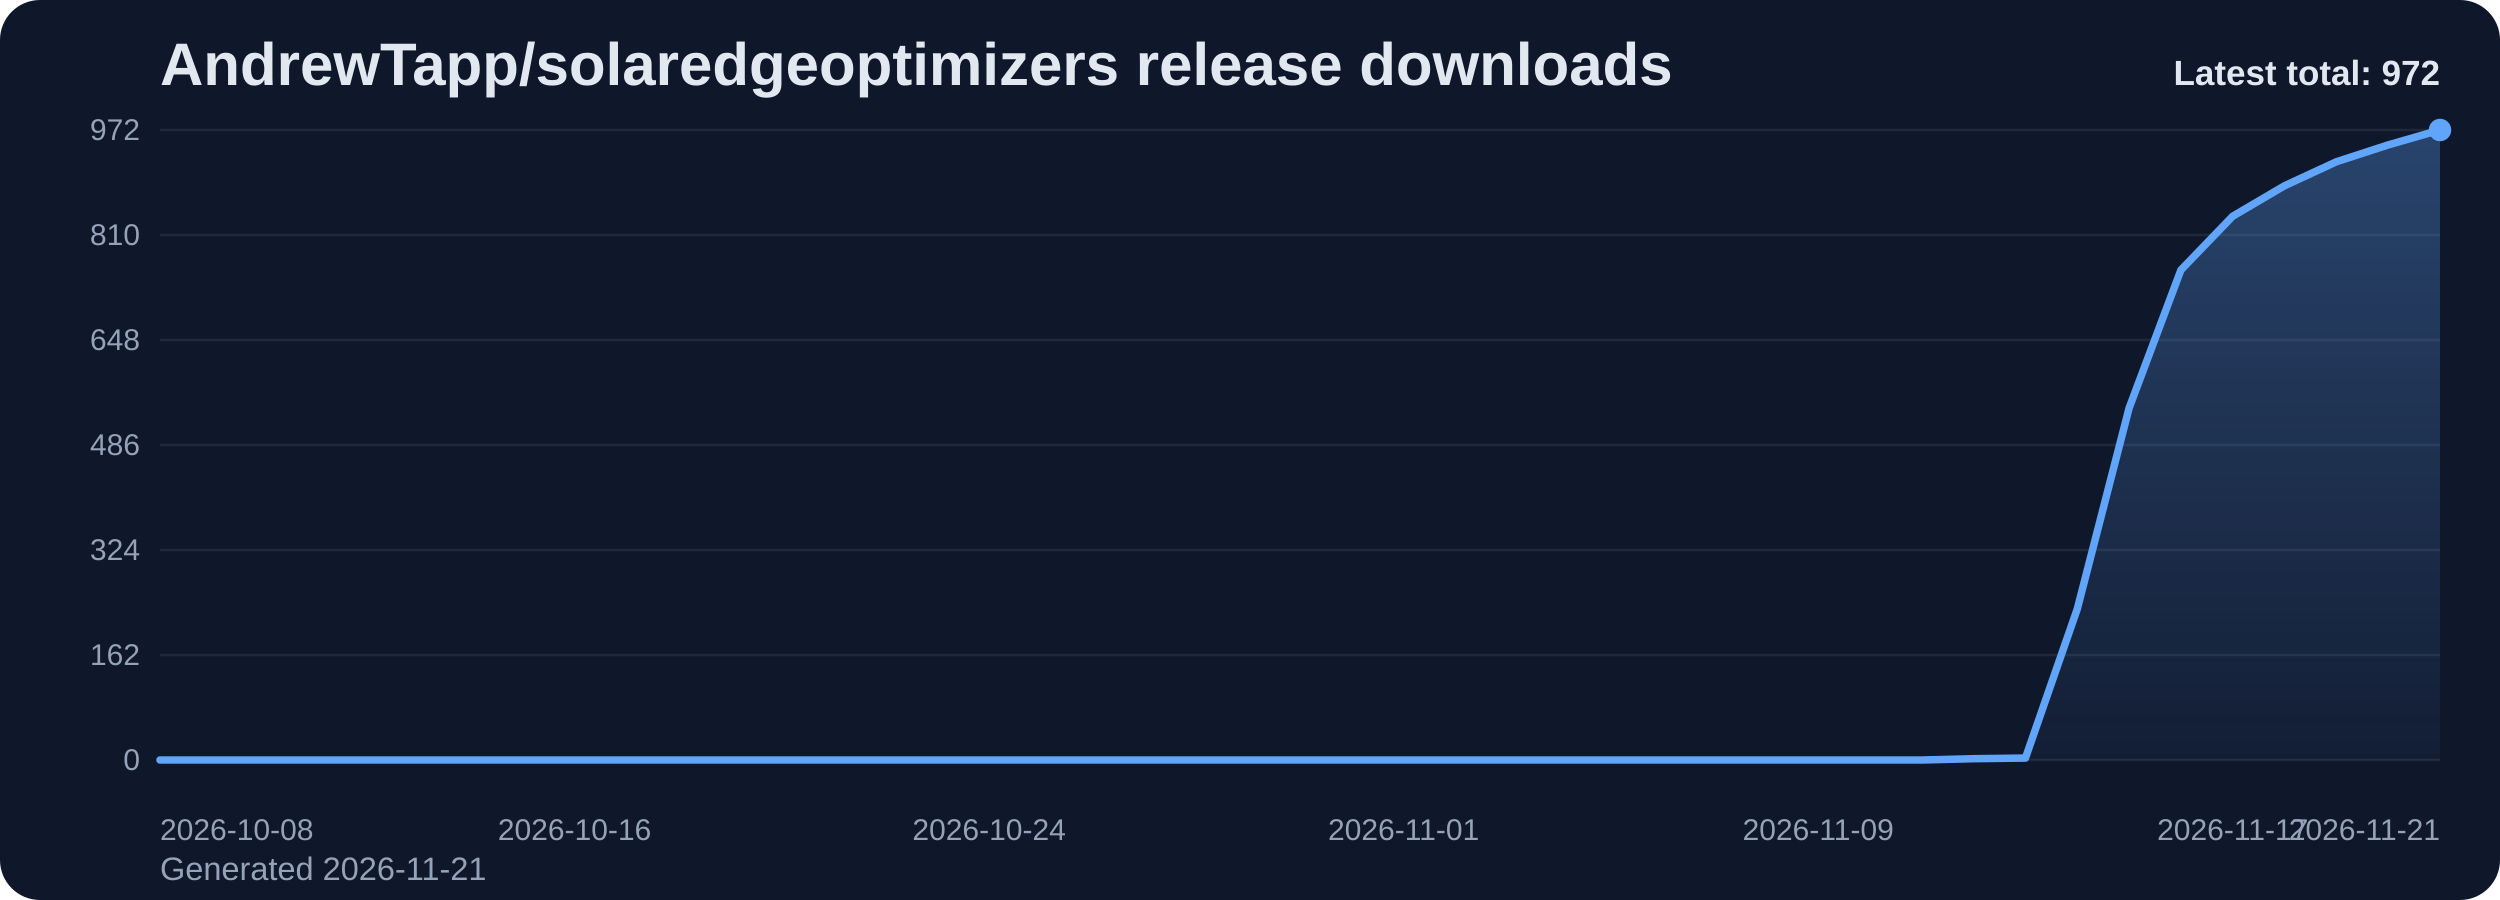
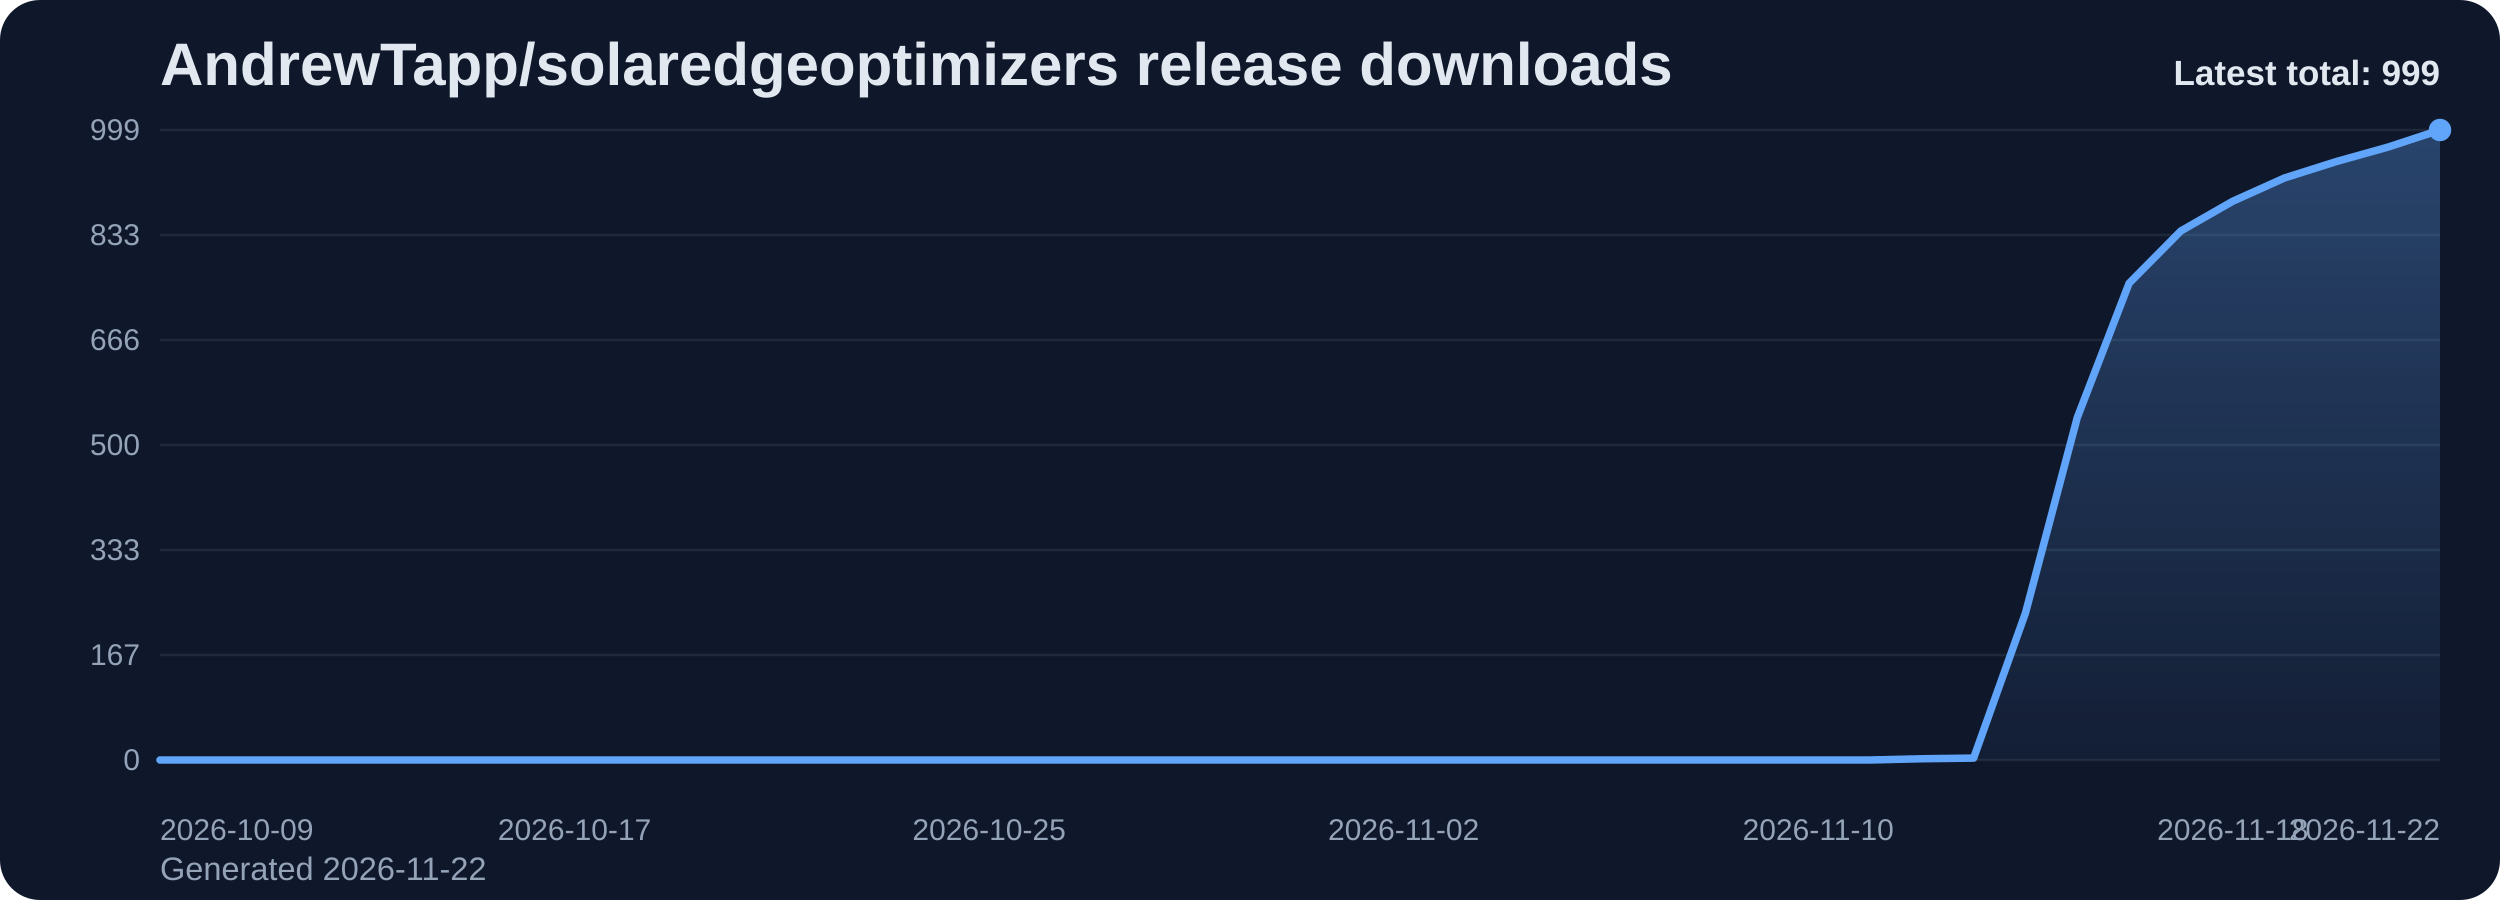
<svg xmlns="http://www.w3.org/2000/svg" viewBox="0 0 1000 360" role="img" aria-label="AndrewTapp/solaredgeoptimizers release downloads chart">
  <defs>
    <linearGradient id="fill-total-trend-slate" x1="0" y1="0" x2="0" y2="1">
      <stop offset="0%" stop-color="#60a5fa" stop-opacity="0.32" />
      <stop offset="100%" stop-color="#60a5fa" stop-opacity="0.05" />
    </linearGradient>
    <style>
      .bg { fill: #0f172a; }
      .title { font: 700 24px Arial, sans-serif; fill: #e2e8f0; }
      .sub { font: 400 13px Arial, sans-serif; fill: #94a3b8; }
      .grid { stroke: #1e293b; stroke-width: 1; }
      .axis { font: 400 12px Arial, sans-serif; fill: #94a3b8; }
      .line { fill: none; stroke: #60a5fa; stroke-width: 3; stroke-linecap: round; stroke-linejoin: round; }
      .dot { fill: #60a5fa; }
      .value { font: 600 11px Arial, sans-serif; fill: #cbd5e1; }
      .latest { font: 700 14px Arial, sans-serif; fill: #e2e8f0; }
    </style>
  </defs>
  <rect class="bg" x="0" y="0" width="1000" height="360" rx="16" />
  <text class="title" x="64" y="34">AndrewTapp/solaredgeoptimizers release downloads</text>
-   <text class="sub" x="64" y="352">Generated 2026-11-21</text>
+   <text class="sub" x="64" y="352">Generated 2026-11-22</text>
  <line x1="64" y1="52.00" x2="976" y2="52.00" class="grid" />
-   <text x="56" y="56.00" text-anchor="end" class="axis">972</text>
+   <text x="56" y="56.00" text-anchor="end" class="axis">999</text>
  <line x1="64" y1="94.00" x2="976" y2="94.00" class="grid" />
-   <text x="56" y="98.00" text-anchor="end" class="axis">810</text>
+   <text x="56" y="98.00" text-anchor="end" class="axis">833</text>
  <line x1="64" y1="136.00" x2="976" y2="136.00" class="grid" />
-   <text x="56" y="140.00" text-anchor="end" class="axis">648</text>
+   <text x="56" y="140.00" text-anchor="end" class="axis">666</text>
  <line x1="64" y1="178.00" x2="976" y2="178.00" class="grid" />
-   <text x="56" y="182.00" text-anchor="end" class="axis">486</text>
+   <text x="56" y="182.00" text-anchor="end" class="axis">500</text>
  <line x1="64" y1="220.00" x2="976" y2="220.00" class="grid" />
-   <text x="56" y="224.00" text-anchor="end" class="axis">324</text>
+   <text x="56" y="224.00" text-anchor="end" class="axis">333</text>
  <line x1="64" y1="262.00" x2="976" y2="262.00" class="grid" />
-   <text x="56" y="266.00" text-anchor="end" class="axis">162</text>
+   <text x="56" y="266.00" text-anchor="end" class="axis">167</text>
  <line x1="64" y1="304.00" x2="976" y2="304.00" class="grid" />
  <text x="56" y="308.00" text-anchor="end" class="axis">0</text>
-   <path d="M 64.00 304 L 64.00 304.00 L 84.73 304.00 L 105.45 304.00 L 126.18 304.00 L 146.91 304.00 L 167.64 304.00 L 188.36 304.00 L 209.09 304.00 L 229.82 304.00 L 250.55 304.00 L 271.27 304.00 L 292.00 304.00 L 312.73 304.00 L 333.45 304.00 L 354.18 304.00 L 374.91 304.00 L 395.64 304.00 L 416.36 304.00 L 437.09 304.00 L 457.82 304.00 L 478.55 304.00 L 499.27 304.00 L 520.00 304.00 L 540.73 304.00 L 561.45 304.00 L 582.18 304.00 L 602.91 304.00 L 623.64 304.00 L 644.36 304.00 L 665.09 304.00 L 685.82 304.00 L 706.55 304.00 L 727.27 304.00 L 748.00 304.00 L 768.73 304.00 L 789.45 303.48 L 810.18 303.22 L 830.91 243.59 L 851.64 163.22 L 872.36 108.00 L 893.09 86.48 L 913.82 74.30 L 934.55 64.70 L 955.27 57.96 L 976.00 52.00 L 976.00 304 Z" fill="url(#fill-total-trend-slate)" />
-   <polyline class="line" points="64.00,304.00 84.73,304.00 105.45,304.00 126.18,304.00 146.91,304.00 167.64,304.00 188.36,304.00 209.09,304.00 229.82,304.00 250.55,304.00 271.27,304.00 292.00,304.00 312.73,304.00 333.45,304.00 354.18,304.00 374.91,304.00 395.64,304.00 416.36,304.00 437.09,304.00 457.82,304.00 478.55,304.00 499.27,304.00 520.00,304.00 540.73,304.00 561.45,304.00 582.18,304.00 602.91,304.00 623.64,304.00 644.36,304.00 665.09,304.00 685.82,304.00 706.55,304.00 727.27,304.00 748.00,304.00 768.73,304.00 789.45,303.48 810.18,303.22 830.91,243.59 851.64,163.22 872.36,108.00 893.09,86.48 913.82,74.30 934.55,64.70 955.27,57.96 976.00,52.00" />
+   <path d="M 64.00 304 L 64.00 304.00 L 84.73 304.00 L 105.45 304.00 L 126.18 304.00 L 146.91 304.00 L 167.64 304.00 L 188.36 304.00 L 209.09 304.00 L 229.82 304.00 L 250.55 304.00 L 271.27 304.00 L 292.00 304.00 L 312.73 304.00 L 333.45 304.00 L 354.18 304.00 L 374.91 304.00 L 395.64 304.00 L 416.36 304.00 L 437.09 304.00 L 457.82 304.00 L 478.55 304.00 L 499.27 304.00 L 520.00 304.00 L 540.73 304.00 L 561.45 304.00 L 582.18 304.00 L 602.91 304.00 L 623.64 304.00 L 644.36 304.00 L 665.09 304.00 L 685.82 304.00 L 706.55 304.00 L 727.27 304.00 L 748.00 304.00 L 768.73 303.50 L 789.45 303.24 L 810.18 245.23 L 830.91 167.03 L 851.64 113.30 L 872.36 92.36 L 893.09 80.50 L 913.82 71.17 L 934.55 64.61 L 955.27 58.81 L 976.00 52.00 L 976.00 304 Z" fill="url(#fill-total-trend-slate)" />
+   <polyline class="line" points="64.00,304.00 84.73,304.00 105.45,304.00 126.18,304.00 146.91,304.00 167.64,304.00 188.36,304.00 209.09,304.00 229.82,304.00 250.55,304.00 271.27,304.00 292.00,304.00 312.73,304.00 333.45,304.00 354.18,304.00 374.91,304.00 395.64,304.00 416.36,304.00 437.09,304.00 457.82,304.00 478.55,304.00 499.27,304.00 520.00,304.00 540.73,304.00 561.45,304.00 582.18,304.00 602.91,304.00 623.64,304.00 644.36,304.00 665.09,304.00 685.82,304.00 706.55,304.00 727.27,304.00 748.00,304.00 768.73,303.50 789.45,303.24 810.18,245.23 830.91,167.03 851.64,113.30 872.36,92.36 893.09,80.50 913.82,71.17 934.55,64.61 955.27,58.81 976.00,52.00" />
  <circle class="dot" cx="976.00" cy="52.00" r="4.5" />
-   <text class="axis" x="64.00" y="336" text-anchor="start">2026-10-08</text>
-   <text class="axis" x="229.82" y="336" text-anchor="middle">2026-10-16</text>
-   <text class="axis" x="395.64" y="336" text-anchor="middle">2026-10-24</text>
-   <text class="axis" x="561.45" y="336" text-anchor="middle">2026-11-01</text>
-   <text class="axis" x="727.27" y="336" text-anchor="middle">2026-11-09</text>
-   <text class="axis" x="893.09" y="336" text-anchor="middle">2026-11-17</text>
-   <text class="axis" x="976.00" y="336" text-anchor="end">2026-11-21</text>
-   <text class="latest" x="976" y="34" text-anchor="end">Latest total: 972</text>
+   <text class="axis" x="64.00" y="336" text-anchor="start">2026-10-09</text>
+   <text class="axis" x="229.82" y="336" text-anchor="middle">2026-10-17</text>
+   <text class="axis" x="395.64" y="336" text-anchor="middle">2026-10-25</text>
+   <text class="axis" x="561.45" y="336" text-anchor="middle">2026-11-02</text>
+   <text class="axis" x="727.27" y="336" text-anchor="middle">2026-11-10</text>
+   <text class="axis" x="893.09" y="336" text-anchor="middle">2026-11-18</text>
+   <text class="axis" x="976.00" y="336" text-anchor="end">2026-11-22</text>
+   <text class="latest" x="976" y="34" text-anchor="end">Latest total: 999</text>
</svg>
